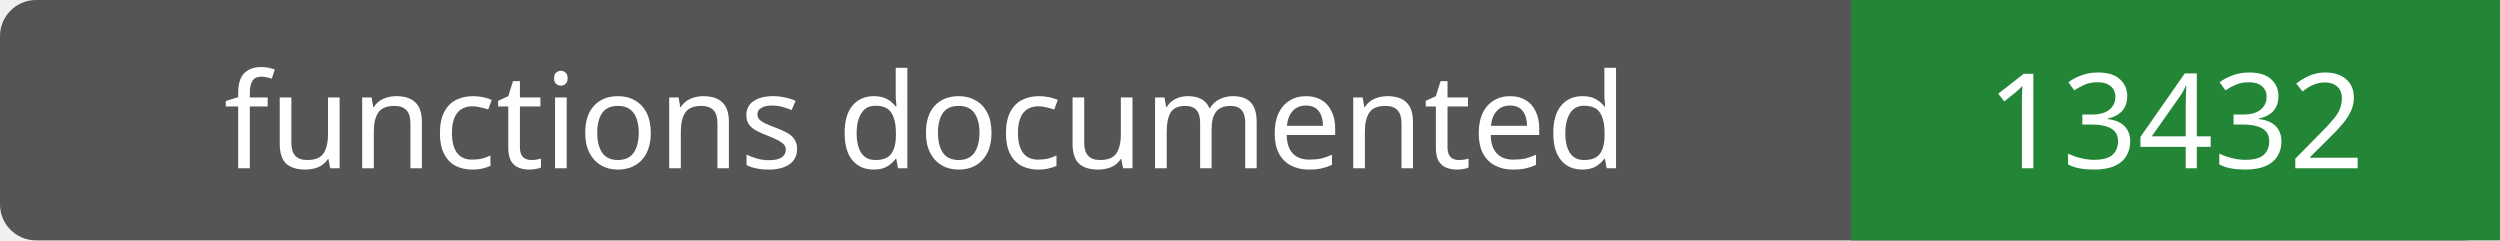
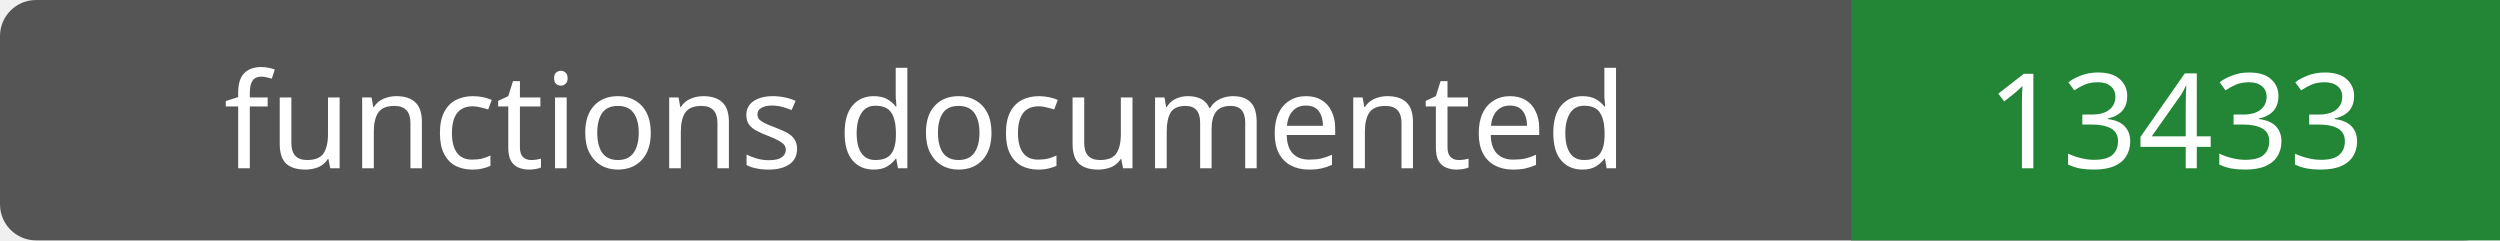
- <svg xmlns="http://www.w3.org/2000/svg" width="208" height="20" role="img" aria-label="functions documented: 13432">
+ <svg xmlns="http://www.w3.org/2000/svg" width="208" height="20" role="img" aria-label="functions documented: 13433">
  <rect width="208" height="20" rx="3" fill="#555" />
  <path fill="#238636" d="M154 0h54v20H154z" />
  <g fill="#fff" text-anchor="middle" font-family="Verdana,sans-serif" font-size="11">
    <text x="77.0" y="14">functions documented</text>
-     <text x="181.0" y="14">13432</text>
+     <text x="181.0" y="14">13433</text>
  </g>
</svg>
